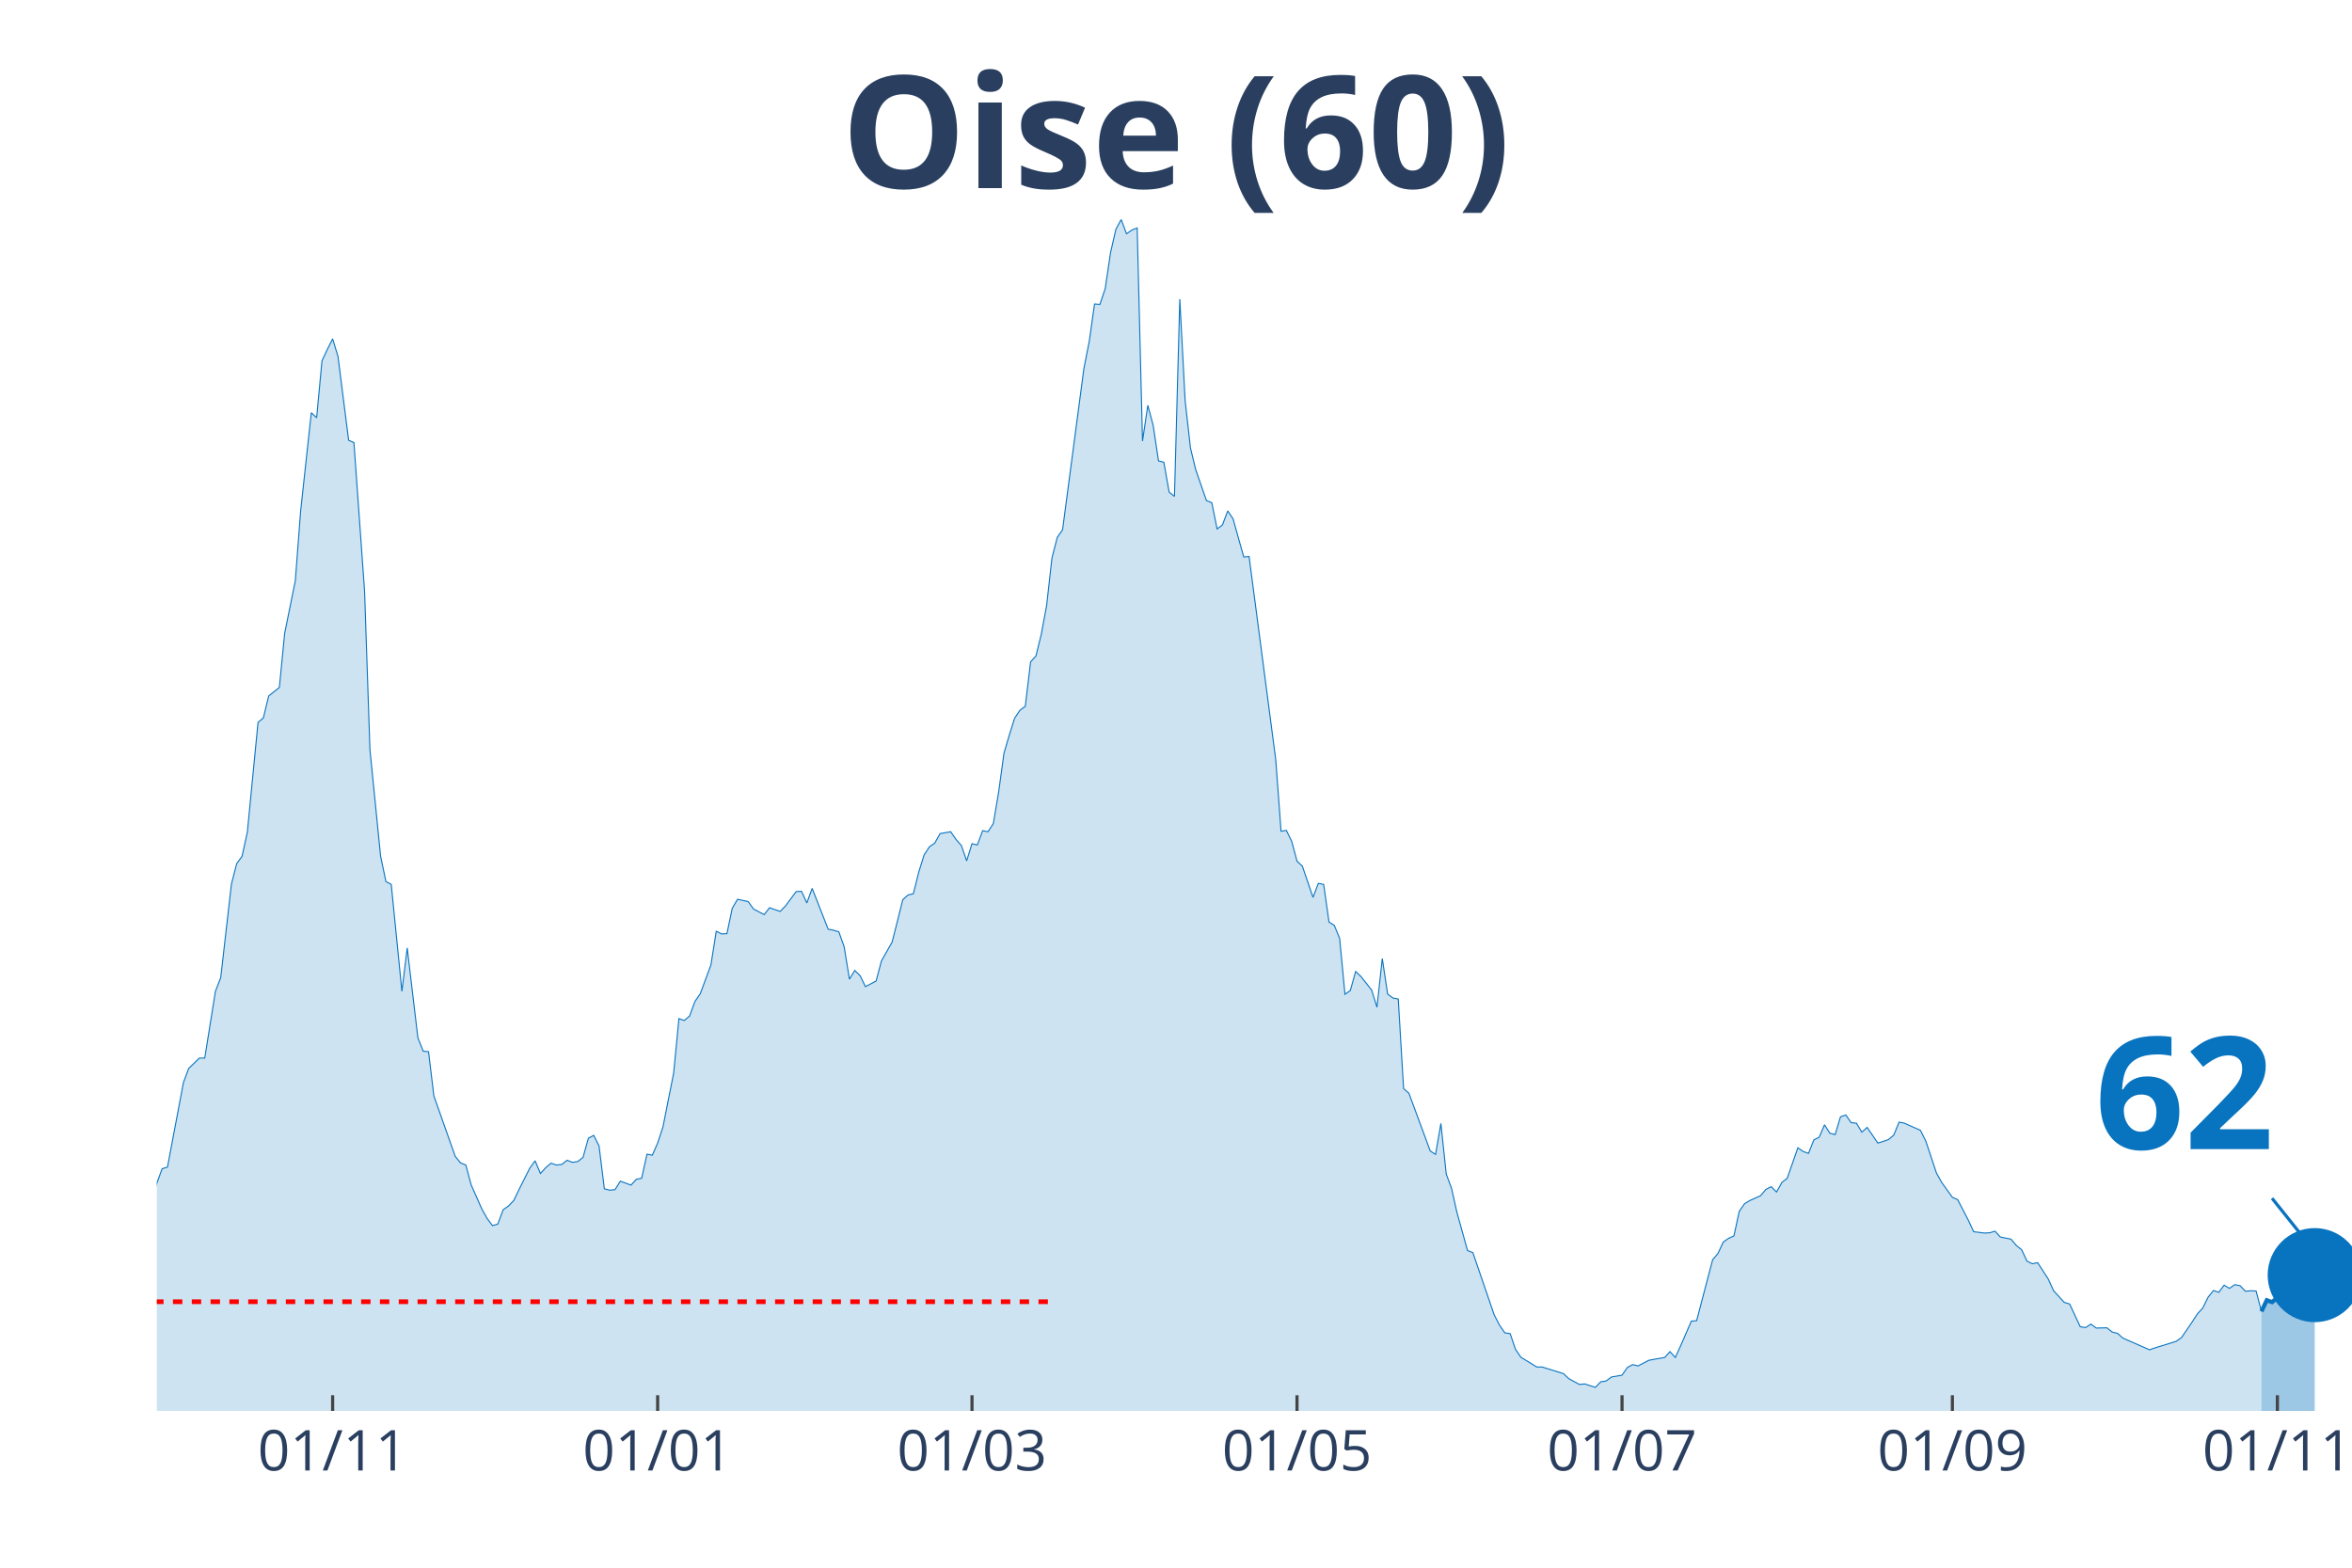
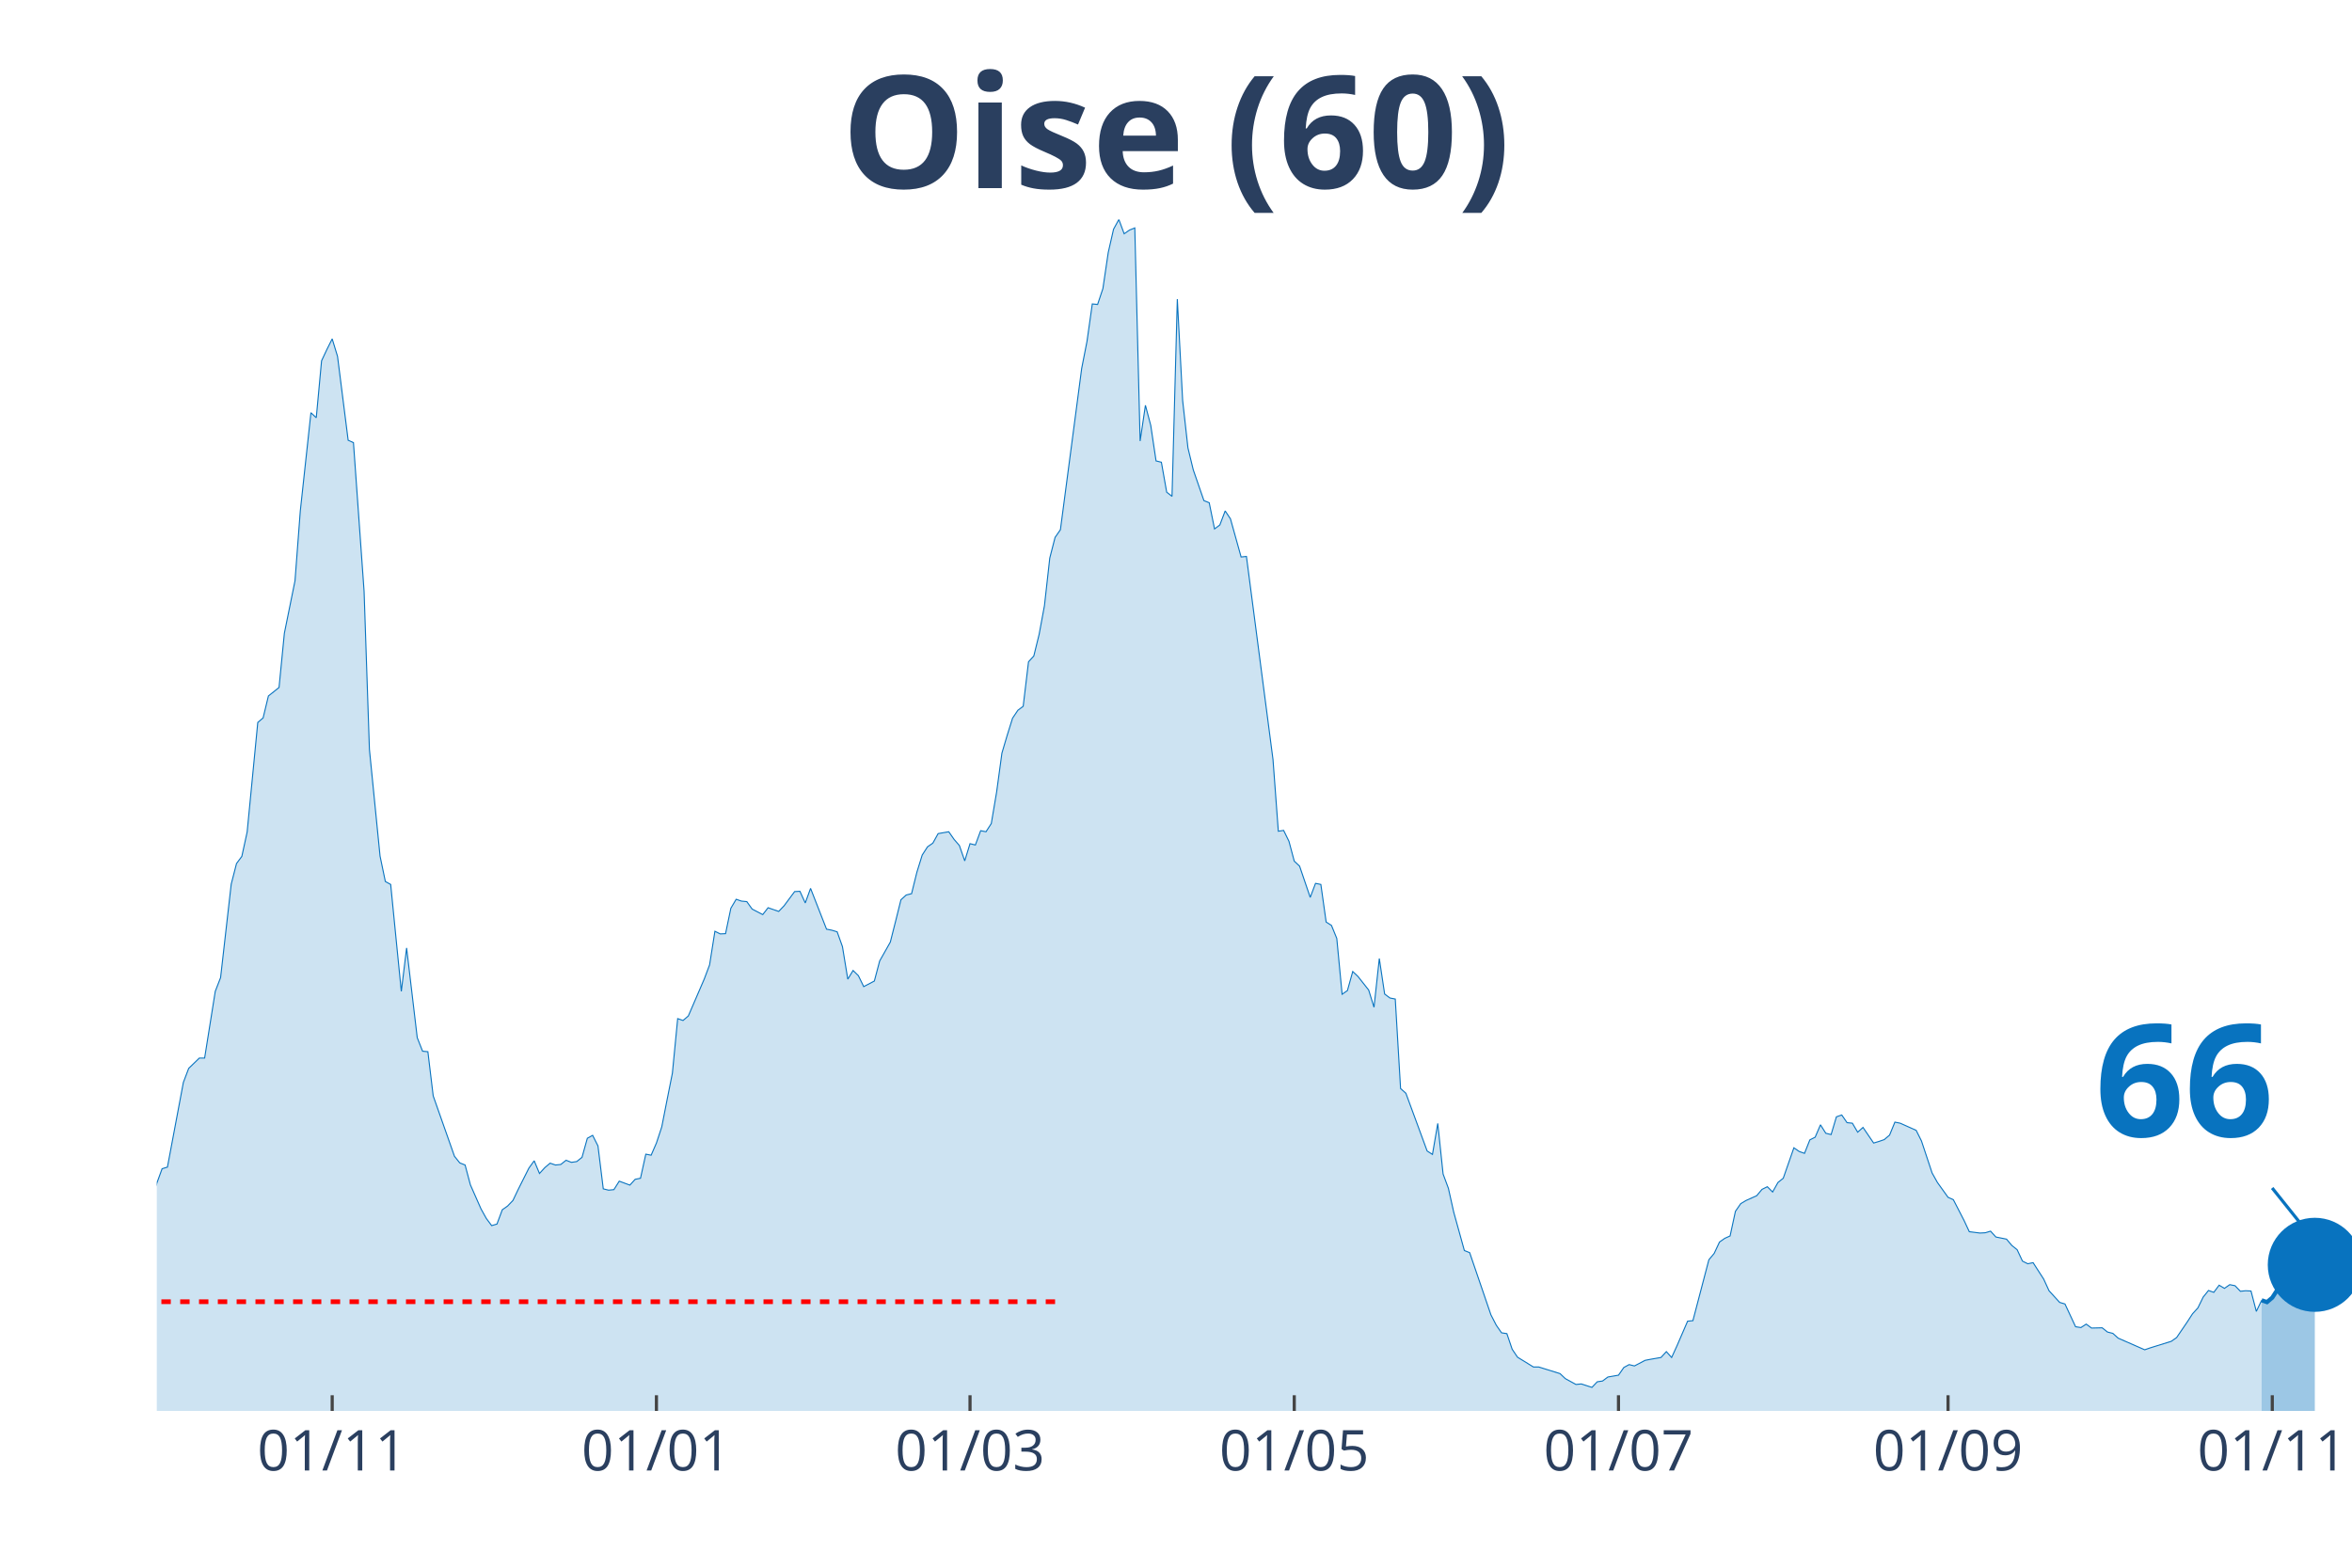
<svg xmlns="http://www.w3.org/2000/svg" class="main-svg" width="1125" height="750" style="" viewBox="0 0 750 500">
  <rect x="0" y="0" width="750" height="500" style="fill: rgb(0, 0, 0); fill-opacity: 0;" />
-   <defs id="defs-33fd54">
+   <defs id="defs-c0cfe4">
    <g class="clips">
-       <clipPath id="clip33fd54xyplot" class="plotclip">
+       <clipPath id="clipc0cfe4xyplot" class="plotclip">
        <rect width="700" height="380" />
      </clipPath>
-       <clipPath class="axesclip" id="clip33fd54x">
+       <clipPath class="axesclip" id="clipc0cfe4x">
        <rect x="50" y="0" width="700" height="500" />
      </clipPath>
-       <clipPath class="axesclip" id="clip33fd54y">
+       <clipPath class="axesclip" id="clipc0cfe4y">
        <rect x="0" y="70" width="750" height="380" />
      </clipPath>
-       <clipPath class="axesclip" id="clip33fd54xy">
+       <clipPath class="axesclip" id="clipc0cfe4xy">
        <rect x="50" y="70" width="700" height="380" />
      </clipPath>
    </g>
    <g class="gradients" />
  </defs>
  <g class="bglayer">
    <rect class="bg" x="50" y="70" width="700" height="380" style="fill: rgb(0, 0, 0); fill-opacity: 0; stroke-width: 0;" />
  </g>
  <g class="layer-below">
    <g class="imagelayer" />
    <g class="shapelayer" />
  </g>
  <g class="cartesianlayer">
    <g class="subplot xy">
      <g class="layer-subplot">
        <g class="shapelayer" />
        <g class="imagelayer" />
      </g>
      <g class="gridlayer">
        <g class="x">
-           <path class="xgrid crisp" transform="translate(106.07,0)" d="M0,70v380" style="stroke: rgb(255, 255, 255); stroke-opacity: 1; stroke-width: 1px;" />
-           <path class="xgrid crisp" transform="translate(209.71,0)" d="M0,70v380" style="stroke: rgb(255, 255, 255); stroke-opacity: 1; stroke-width: 1px;" />
-           <path class="xgrid crisp" transform="translate(309.95,0)" d="M0,70v380" style="stroke: rgb(255, 255, 255); stroke-opacity: 1; stroke-width: 1px;" />
-           <path class="xgrid crisp" transform="translate(413.59,0)" d="M0,70v380" style="stroke: rgb(255, 255, 255); stroke-opacity: 1; stroke-width: 1px;" />
-           <path class="xgrid crisp" transform="translate(517.23,0)" d="M0,70v380" style="stroke: rgb(255, 255, 255); stroke-opacity: 1; stroke-width: 1px;" />
-           <path class="xgrid crisp" transform="translate(622.57,0)" d="M0,70v380" style="stroke: rgb(255, 255, 255); stroke-opacity: 1; stroke-width: 1px;" />
-           <path class="xgrid crisp" transform="translate(726.21,0)" d="M0,70v380" style="stroke: rgb(255, 255, 255); stroke-opacity: 1; stroke-width: 1px;" />
+           <path class="xgrid crisp" transform="translate(105.93,0)" d="M0,70v380" style="stroke: rgb(255, 255, 255); stroke-opacity: 1; stroke-width: 1px;" />
+           <path class="xgrid crisp" transform="translate(209.32,0)" d="M0,70v380" style="stroke: rgb(255, 255, 255); stroke-opacity: 1; stroke-width: 1px;" />
+           <path class="xgrid crisp" transform="translate(309.32,0)" d="M0,70v380" style="stroke: rgb(255, 255, 255); stroke-opacity: 1; stroke-width: 1px;" />
+           <path class="xgrid crisp" transform="translate(412.71,0)" d="M0,70v380" style="stroke: rgb(255, 255, 255); stroke-opacity: 1; stroke-width: 1px;" />
+           <path class="xgrid crisp" transform="translate(516.1,0)" d="M0,70v380" style="stroke: rgb(255, 255, 255); stroke-opacity: 1; stroke-width: 1px;" />
+           <path class="xgrid crisp" transform="translate(621.19,0)" d="M0,70v380" style="stroke: rgb(255, 255, 255); stroke-opacity: 1; stroke-width: 1px;" />
+           <path class="xgrid crisp" transform="translate(724.58,0)" d="M0,70v380" style="stroke: rgb(255, 255, 255); stroke-opacity: 1; stroke-width: 1px;" />
        </g>
        <g class="y" />
      </g>
      <g class="zerolinelayer" />
      <path class="xlines-below" />
      <path class="ylines-below" />
      <g class="overlines-below" />
      <g class="xaxislayer-below" />
      <g class="yaxislayer-below" />
      <g class="overaxes-below" />
-       <g class="plot" transform="translate(50, 70)" clip-path="url('#clip33fd54xyplot')">
+       <g class="plot" transform="translate(50, 70)" clip-path="url('#clipc0cfe4xyplot')">
        <g class="scatterlayer mlayer">
-           <g class="trace scatter traceaed1c0" style="stroke-miterlimit: 2;">
+           <g class="trace scatter trace25416f" style="stroke-miterlimit: 2;">
            <g class="fills">
              <g>
-                 <path class="js-fill" d="M671.12,380L-231.07,380L-231.07,373.08L-227.67,373.58L-225.97,374.77L-183.5,379.07L-181.8,379.24L-163.11,377.55L-161.41,377.89L-146.12,377.89L-144.42,377.38L-110.44,375.86L-108.74,375.1L-105.34,374.85L-103.64,374.51L-93.45,371.98L-91.75,372.06L-74.76,370.04L-73.06,369.28L-69.66,366.75L-67.96,366.49L-61.17,362.19L-59.47,361.43L-54.37,359.57L-52.67,356.45L-47.57,349.61L-45.87,348.26L-44.17,348.42L-42.48,344.63L-35.68,338.55L-33.98,336.01L-28.88,334.75L-27.18,332.38L-23.79,328.33L-22.09,329.43L-20.39,329.85L-18.69,325.46L-16.99,320.99L-15.29,307.31L-13.59,310.01L-11.89,310.52L-8.5,309.93L-6.8,311.11L-5.1,311.87L-3.4,323.01L-1.7,317.95L0,307.39L1.7,302.75L3.4,302.24L8.5,275.23L10.19,270.75L13.59,267.46L15.29,267.46L18.69,246.19L20.39,241.8L23.79,211.99L25.49,205.41L27.18,203.13L28.88,195.36L32.28,160.41L33.98,158.97L35.68,151.97L37.38,150.62L39.08,149.26L40.78,131.96L44.17,115.24L45.87,92.95L49.27,61.63L50.97,63.23L52.67,45.08L54.37,41.45L56.07,38.08L57.77,43.65L61.17,70.41L62.86,71.17L66.26,118.62L67.96,169.02L71.36,203.04L73.06,211.15L74.76,212.08L76.46,229.13L78.16,246.19L79.85,232.34L83.25,260.96L84.95,265.27L86.65,265.43L88.35,279.53L95.15,298.78L96.84,300.89L98.54,301.57L100.24,307.9L103.64,315.58L105.34,318.62L107.04,320.9L108.74,320.4L110.44,315.84L112.14,314.65L113.83,312.88L115.53,309.34L118.93,302.58L120.63,300.22L122.33,304.27L124.03,302.41L125.73,300.98L127.43,301.57L129.13,301.4L130.83,300.05L132.52,300.72L134.22,300.47L135.92,299.12L137.62,293.04L139.32,292.11L141.02,295.49L142.72,309.17L144.42,309.59L146.12,309.42L147.82,306.72L151.21,307.98L152.91,306.13L154.61,305.79L156.31,298.11L158.01,298.44L159.71,294.56L161.41,289.41L163.11,280.8L164.81,272.27L166.5,254.88L168.2,255.47L169.9,254.04L171.6,249.39L173.3,246.95L176.7,237.74L178.4,227.02L180.1,227.86L181.8,227.78L183.5,219.68L185.19,216.81L188.59,217.56L190.29,219.93L193.69,221.7L195.39,219.51L198.79,220.69L200.49,218.92L203.88,214.36L205.58,214.27L207.28,217.99L208.98,213.34L214.08,226.35L215.78,226.68L217.48,227.19L219.17,231.92L220.87,242.3L222.57,239.52L224.27,241.2L225.97,244.67L229.37,242.89L231.07,236.48L234.47,230.48L236.17,223.81L237.86,216.97L239.56,215.45L241.26,215.03L242.96,208.19L244.66,202.71L246.36,200.09L248.06,198.91L249.76,195.87L253.16,195.28L254.85,197.72L256.55,199.67L258.25,204.56L259.95,199.08L261.65,199.5L263.35,194.94L265.05,195.28L266.75,192.66L268.45,182.61L270.15,170.2L271.84,164.46L273.54,159.06L275.24,156.53L276.94,155.26L278.64,141.08L280.34,139.22L282.04,132.3L283.74,123.18L285.44,107.98L287.14,101.4L288.83,98.95L295.63,47.53L297.33,38.92L299.03,26.93L300.73,27.1L302.43,22.04L304.13,10.55L305.83,3.12L307.52,0L309.22,4.56L310.92,3.38L312.62,2.7L314.32,70.66L316.02,59.27L317.72,65.68L319.42,77L321.12,77.42L322.82,86.96L324.51,88.31L326.21,25.41L327.91,57.75L329.61,72.86L331.31,79.87L334.71,89.66L336.41,90.34L338.11,98.69L339.81,97.43L341.5,92.95L343.2,95.49L346.6,107.64L348.3,107.47L356.8,172.23L358.5,195.11L360.19,194.85L361.89,198.32L363.59,204.65L365.29,206.25L368.69,216.21L370.39,211.74L372.09,212.08L373.79,224.07L375.49,225.16L377.18,229.3L378.88,247.11L380.58,245.93L382.28,239.85L383.98,241.46L387.38,245.76L389.08,251.25L390.78,235.72L392.48,247.03L394.17,248.3L395.87,248.63L397.57,277.17L399.27,278.69L406.07,297.09L407.77,298.19L409.47,288.31L411.17,304.44L412.86,309L414.56,316.6L417.96,328.84L419.66,329.51L426.46,349.35L428.16,352.65L429.85,355.09L431.55,355.35L433.25,360.33L434.95,362.86L440.05,365.99L441.75,365.99L448.54,368.1L450.24,369.7L453.64,371.56L455.34,371.39L458.74,372.49L460.44,370.71L462.14,370.46L463.83,369.19L467.23,368.6L468.93,366.15L470.63,365.23L472.33,365.65L475.73,363.87L477.43,363.54L480.83,362.95L482.52,361.09L484.22,362.95L485.92,359.23L489.32,351.38L491.02,351.21L496.12,331.79L497.82,329.77L499.51,326.14L501.21,324.95L502.91,324.19L504.61,316.34L506.31,313.89L508.01,312.88L511.41,311.36L513.11,309.34L514.81,308.49L516.5,310.18L518.2,307.14L519.9,305.79L523.3,296.08L525,297.26L526.7,297.85L528.4,293.55L530.1,292.7L531.8,288.74L533.5,291.44L535.19,291.86L536.89,286.2L538.59,285.61L540.29,288.06L541.99,288.23L543.69,291.1L545.39,289.58L548.79,294.56L550.49,294.05L552.18,293.46L553.88,292.03L555.58,287.89L557.28,288.23L562.38,290.51L564.08,293.89L567.48,304.1L569.17,307.14L572.57,311.87L574.27,312.63L577.67,319.21L579.37,322.84L582.77,323.27L584.47,323.18L586.17,322.67L587.86,324.53L591.26,325.21L592.96,327.23L594.66,328.58L596.36,332.22L598.06,333.06L599.76,332.72L603.16,337.96L604.85,341.67L608.25,345.39L609.95,345.89L613.35,353.15L615.05,353.41L616.75,352.31L618.45,353.57L621.84,353.49L623.54,354.84L625.24,355.26L626.94,356.78L635.44,360.5L637.14,359.91L643.93,357.8L645.63,356.61L649.03,351.63L650.73,349.02L652.43,347.16L654.13,343.7L655.83,341.59L657.52,342.18L659.22,339.9L660.92,340.91L662.62,339.73L664.32,340.07L666.02,341.84L667.72,341.67L669.42,341.76L671.12,348.26" style="fill: rgb(8, 115, 191); fill-opacity: 0.2; stroke-width: 0;" />
+                 <path class="js-fill" d="M671.19,380L-230.51,380L-230.51,373.08L-227.12,373.58L-225.42,374.77L-183.05,379.07L-181.36,379.24L-162.71,377.55L-161.02,377.89L-145.76,377.89L-144.07,377.38L-110.17,375.86L-108.47,375.1L-105.08,374.85L-103.39,374.51L-93.22,371.98L-91.53,372.06L-74.58,370.04L-72.88,369.28L-69.49,366.75L-67.8,366.49L-61.02,362.19L-59.32,361.43L-54.24,359.57L-52.54,356.45L-47.46,349.61L-45.76,348.26L-44.07,348.42L-42.37,344.63L-35.59,338.55L-33.9,336.01L-28.81,334.75L-27.12,332.38L-23.73,328.33L-22.03,329.43L-20.34,329.85L-18.64,325.46L-16.95,320.99L-15.25,307.31L-13.56,310.01L-11.86,310.52L-8.47,309.93L-6.78,311.11L-5.08,311.87L-3.39,323.01L-1.69,317.95L0,307.39L1.69,302.75L3.39,302.24L8.47,275.23L10.17,270.75L13.56,267.46L15.25,267.46L18.64,246.19L20.34,241.8L23.73,211.99L25.42,205.41L27.12,203.13L28.81,195.36L32.2,160.41L33.9,158.97L35.59,151.97L37.29,150.62L38.98,149.26L40.68,131.96L44.07,115.24L45.76,92.95L49.15,61.63L50.85,63.23L52.54,45.08L54.24,41.45L55.93,38.08L57.63,43.65L61.02,70.41L62.71,71.17L66.1,118.62L67.8,169.02L71.19,203.04L72.88,211.15L74.58,212.08L76.27,229.13L77.97,246.19L79.66,232.34L83.05,260.96L84.75,265.27L86.44,265.43L88.14,279.53L94.92,298.78L96.61,300.89L98.31,301.57L100,307.9L103.39,315.58L105.08,318.62L106.78,320.9L108.47,320.4L110.17,315.84L111.86,314.65L113.56,312.88L115.25,309.34L118.64,302.58L120.34,300.22L122.03,304.27L123.73,302.41L125.42,300.98L127.12,301.57L128.81,301.4L130.51,300.05L132.2,300.72L133.9,300.47L135.59,299.12L137.29,293.04L138.98,292.11L140.68,295.49L142.37,309.17L144.07,309.59L145.76,309.42L147.46,306.72L150.85,307.98L152.54,306.13L154.24,305.79L155.93,298.11L157.63,298.44L159.32,294.56L161.02,289.41L162.71,280.8L164.41,272.27L166.1,254.88L167.8,255.47L169.49,254.04L174.58,242.22L176.27,237.74L177.97,227.02L179.66,227.86L181.36,227.78L183.05,219.68L184.75,216.81L186.44,217.4L188.14,217.56L189.83,219.93L193.22,221.7L194.92,219.51L198.31,220.69L200,218.92L203.39,214.36L205.08,214.27L206.78,217.99L208.47,213.34L213.56,226.35L215.25,226.68L216.95,227.19L218.64,231.92L220.34,242.3L222.03,239.52L223.73,241.2L225.42,244.67L228.81,242.89L230.51,236.48L233.9,230.48L235.59,223.81L237.29,216.97L238.98,215.45L240.68,215.03L242.37,208.19L244.07,202.71L245.76,200.09L247.46,198.91L249.15,195.87L252.54,195.28L254.24,197.72L255.93,199.67L257.63,204.56L259.32,199.08L261.02,199.5L262.71,194.94L264.41,195.28L266.1,192.66L267.8,182.61L269.49,170.2L271.19,164.46L272.88,159.06L274.58,156.53L276.27,155.26L277.97,141.08L279.66,139.22L281.36,132.3L283.05,123.18L284.75,107.98L286.44,101.4L288.14,98.95L294.92,47.53L296.61,38.92L298.31,26.93L300,27.1L301.69,22.04L303.39,10.55L305.08,3.12L306.78,0L308.47,4.56L310.17,3.38L311.86,2.7L313.56,70.66L315.25,59.27L316.95,65.68L318.64,77L320.34,77.42L322.03,86.96L323.73,88.31L325.42,25.41L327.12,57.75L328.81,72.86L330.51,79.87L333.9,89.66L335.59,90.34L337.29,98.69L338.98,97.43L340.68,92.95L342.37,95.49L345.76,107.64L347.46,107.47L355.93,172.23L357.63,195.11L359.32,194.85L361.02,198.32L362.71,204.65L364.41,206.25L367.8,216.21L369.49,211.74L371.19,212.08L372.88,224.07L374.58,225.16L376.27,229.3L377.97,247.11L379.66,245.93L381.36,239.85L383.05,241.46L386.44,245.76L388.14,251.25L389.83,235.72L391.53,247.03L393.22,248.3L394.92,248.63L396.61,277.17L398.31,278.69L405.08,297.09L406.78,298.19L408.47,288.31L410.17,304.44L411.86,309L413.56,316.6L416.95,328.84L418.64,329.51L425.42,349.35L427.12,352.65L428.81,355.09L430.51,355.35L432.2,360.33L433.9,362.86L438.98,365.99L440.68,365.99L447.46,368.1L449.15,369.7L452.54,371.56L454.24,371.39L457.63,372.49L459.32,370.71L461.02,370.46L462.71,369.19L466.1,368.6L467.8,366.15L469.49,365.23L471.19,365.65L474.58,363.87L476.27,363.54L479.66,362.95L481.36,361.09L483.05,362.95L484.75,359.23L488.14,351.38L489.83,351.21L494.92,331.79L496.61,329.77L498.31,326.14L500,324.95L501.69,324.19L503.39,316.34L505.08,313.89L506.78,312.88L510.17,311.36L511.86,309.34L513.56,308.49L515.25,310.18L516.95,307.14L518.64,305.79L522.03,296.08L523.73,297.26L525.42,297.85L527.12,293.55L528.81,292.7L530.51,288.74L532.2,291.44L533.9,291.86L535.59,286.2L537.29,285.61L538.98,288.06L540.68,288.23L542.37,291.1L544.07,289.58L547.46,294.56L549.15,294.05L550.85,293.46L552.54,292.03L554.24,287.89L555.93,288.23L561.02,290.51L562.71,293.89L566.1,304.1L567.8,307.14L571.19,311.87L572.88,312.63L576.27,319.21L577.97,322.84L581.36,323.27L583.05,323.18L584.75,322.67L586.44,324.53L589.83,325.21L591.53,327.23L593.22,328.58L594.92,332.22L596.61,333.06L598.31,332.72L601.69,337.96L603.39,341.67L606.78,345.39L608.47,345.89L611.86,353.15L613.56,353.41L615.25,352.31L616.95,353.57L620.34,353.49L622.03,354.84L623.73,355.26L625.42,356.78L633.9,360.5L635.59,359.91L642.37,357.8L644.07,356.61L647.46,351.63L649.15,349.02L650.85,347.16L652.54,343.7L654.24,341.59L655.93,342.18L657.63,339.9L659.32,340.91L661.02,339.73L662.71,340.07L664.41,341.84L666.1,341.67L667.8,341.76L669.49,348.26L671.19,344.71" style="fill: rgb(8, 115, 191); fill-opacity: 0.2; stroke-width: 0;" />
              </g>
            </g>
            <g class="errorbars" />
            <g class="lines">
-               <path class="js-line" d="M-231.07,373.08L-227.67,373.58L-225.97,374.77L-183.5,379.07L-181.8,379.24L-163.11,377.55L-161.41,377.89L-146.12,377.89L-144.42,377.38L-110.44,375.86L-108.74,375.1L-105.34,374.85L-103.64,374.51L-93.45,371.98L-91.75,372.06L-74.76,370.04L-73.06,369.28L-69.66,366.75L-67.96,366.49L-61.17,362.19L-59.47,361.43L-54.37,359.57L-52.67,356.45L-47.57,349.61L-45.87,348.26L-44.17,348.42L-42.48,344.63L-35.68,338.55L-33.98,336.01L-28.88,334.75L-27.18,332.38L-23.79,328.33L-22.09,329.43L-20.39,329.85L-18.69,325.46L-16.99,320.99L-15.29,307.31L-13.59,310.01L-11.89,310.52L-8.5,309.93L-6.8,311.11L-5.1,311.87L-3.4,323.01L-1.7,317.95L0,307.39L1.7,302.75L3.4,302.24L8.5,275.23L10.19,270.75L13.59,267.46L15.29,267.46L18.69,246.19L20.39,241.8L23.79,211.99L25.49,205.41L27.18,203.13L28.88,195.36L32.28,160.41L33.98,158.97L35.68,151.97L37.38,150.62L39.08,149.26L40.78,131.96L44.17,115.24L45.87,92.95L49.27,61.63L50.97,63.23L52.67,45.08L54.37,41.45L56.07,38.08L57.77,43.65L61.17,70.41L62.86,71.17L66.26,118.62L67.96,169.02L71.36,203.04L73.06,211.15L74.76,212.08L76.46,229.13L78.16,246.19L79.85,232.34L83.25,260.96L84.95,265.27L86.65,265.43L88.35,279.53L95.15,298.78L96.84,300.89L98.54,301.57L100.24,307.9L103.64,315.58L105.34,318.62L107.04,320.9L108.74,320.4L110.44,315.84L112.14,314.65L113.83,312.88L115.53,309.34L118.93,302.58L120.63,300.22L122.33,304.27L124.03,302.41L125.73,300.98L127.43,301.57L129.13,301.4L130.83,300.05L132.52,300.72L134.22,300.47L135.92,299.12L137.62,293.04L139.32,292.11L141.02,295.49L142.72,309.17L144.42,309.59L146.12,309.42L147.82,306.72L151.21,307.98L152.91,306.13L154.61,305.79L156.31,298.11L158.01,298.44L159.71,294.56L161.41,289.41L163.11,280.8L164.81,272.27L166.5,254.88L168.2,255.47L169.9,254.04L171.6,249.39L173.3,246.95L176.7,237.74L178.4,227.02L180.1,227.86L181.8,227.78L183.5,219.68L185.19,216.81L188.59,217.56L190.29,219.93L193.69,221.7L195.39,219.51L198.79,220.69L200.49,218.92L203.88,214.36L205.58,214.27L207.28,217.99L208.98,213.34L214.08,226.35L215.78,226.68L217.48,227.19L219.17,231.92L220.87,242.3L222.57,239.52L224.27,241.2L225.97,244.67L229.37,242.89L231.07,236.48L234.47,230.48L236.17,223.81L237.86,216.97L239.56,215.45L241.26,215.03L242.96,208.19L244.66,202.71L246.36,200.09L248.06,198.91L249.76,195.87L253.16,195.28L254.85,197.72L256.55,199.67L258.25,204.56L259.95,199.08L261.65,199.5L263.35,194.94L265.05,195.28L266.75,192.66L268.45,182.61L270.15,170.2L271.84,164.46L273.54,159.06L275.24,156.53L276.94,155.26L278.64,141.08L280.34,139.22L282.04,132.3L283.74,123.18L285.44,107.98L287.14,101.4L288.83,98.95L295.63,47.53L297.33,38.92L299.03,26.93L300.73,27.1L302.43,22.04L304.13,10.55L305.83,3.12L307.52,0L309.22,4.56L310.92,3.38L312.62,2.7L314.32,70.66L316.02,59.27L317.72,65.68L319.42,77L321.12,77.42L322.82,86.96L324.51,88.31L326.21,25.41L327.91,57.75L329.61,72.86L331.31,79.87L334.71,89.66L336.41,90.34L338.11,98.69L339.81,97.43L341.5,92.95L343.2,95.49L346.6,107.64L348.3,107.47L356.8,172.23L358.5,195.11L360.19,194.85L361.89,198.32L363.59,204.65L365.29,206.25L368.69,216.21L370.39,211.74L372.09,212.08L373.79,224.07L375.49,225.16L377.18,229.3L378.88,247.11L380.58,245.93L382.28,239.85L383.98,241.46L387.38,245.76L389.08,251.25L390.78,235.72L392.48,247.03L394.17,248.3L395.87,248.63L397.57,277.17L399.27,278.69L406.07,297.09L407.77,298.19L409.47,288.31L411.17,304.44L412.86,309L414.56,316.6L417.96,328.84L419.66,329.51L426.46,349.35L428.16,352.65L429.85,355.09L431.55,355.35L433.25,360.33L434.95,362.86L440.05,365.99L441.75,365.99L448.54,368.1L450.24,369.7L453.64,371.56L455.34,371.39L458.74,372.49L460.44,370.71L462.14,370.46L463.83,369.19L467.23,368.6L468.93,366.15L470.63,365.23L472.33,365.65L475.73,363.87L477.43,363.54L480.83,362.95L482.52,361.09L484.22,362.95L485.92,359.23L489.32,351.38L491.02,351.21L496.12,331.79L497.82,329.77L499.51,326.14L501.21,324.95L502.91,324.19L504.61,316.34L506.31,313.89L508.01,312.88L511.41,311.36L513.11,309.34L514.81,308.49L516.5,310.18L518.2,307.14L519.9,305.79L523.3,296.08L525,297.26L526.7,297.85L528.4,293.55L530.1,292.7L531.8,288.74L533.5,291.44L535.19,291.86L536.89,286.2L538.59,285.61L540.29,288.06L541.99,288.23L543.69,291.1L545.39,289.58L548.79,294.56L550.49,294.05L552.18,293.46L553.88,292.03L555.58,287.89L557.28,288.23L562.38,290.51L564.08,293.89L567.48,304.1L569.17,307.14L572.57,311.87L574.27,312.63L577.67,319.21L579.37,322.84L582.77,323.27L584.47,323.18L586.17,322.67L587.86,324.53L591.26,325.21L592.96,327.23L594.66,328.58L596.36,332.22L598.06,333.06L599.76,332.72L603.16,337.96L604.85,341.67L608.25,345.39L609.95,345.89L613.35,353.15L615.05,353.41L616.75,352.31L618.45,353.57L621.84,353.49L623.54,354.84L625.24,355.26L626.94,356.78L635.44,360.5L637.14,359.91L643.93,357.8L645.63,356.61L649.03,351.63L650.73,349.02L652.43,347.16L654.13,343.7L655.83,341.59L657.52,342.18L659.22,339.9L660.92,340.91L662.62,339.73L664.32,340.07L666.02,341.84L667.72,341.67L669.42,341.76L671.12,348.26" style="vector-effect: non-scaling-stroke; fill: none; stroke: rgb(8, 115, 191); stroke-opacity: 1; stroke-width: 0.5px; opacity: 1;" />
+               <path class="js-line" d="M-230.51,373.08L-227.12,373.58L-225.42,374.77L-183.05,379.07L-181.36,379.24L-162.71,377.55L-161.02,377.89L-145.76,377.89L-144.07,377.38L-110.17,375.86L-108.47,375.1L-105.08,374.85L-103.39,374.51L-93.22,371.98L-91.53,372.06L-74.58,370.04L-72.88,369.28L-69.49,366.75L-67.8,366.49L-61.02,362.19L-59.32,361.43L-54.24,359.57L-52.54,356.45L-47.46,349.61L-45.76,348.26L-44.07,348.42L-42.37,344.63L-35.59,338.55L-33.9,336.01L-28.81,334.75L-27.12,332.38L-23.73,328.33L-22.03,329.43L-20.34,329.85L-18.64,325.46L-16.95,320.99L-15.25,307.31L-13.56,310.01L-11.86,310.52L-8.47,309.93L-6.78,311.11L-5.08,311.87L-3.39,323.01L-1.69,317.95L0,307.39L1.69,302.75L3.39,302.24L8.47,275.23L10.17,270.75L13.56,267.46L15.25,267.46L18.64,246.19L20.34,241.8L23.73,211.99L25.42,205.41L27.12,203.13L28.81,195.36L32.2,160.41L33.9,158.97L35.59,151.97L37.29,150.62L38.98,149.26L40.68,131.96L44.07,115.24L45.76,92.95L49.15,61.63L50.85,63.23L52.54,45.08L54.24,41.45L55.93,38.08L57.63,43.65L61.02,70.41L62.71,71.17L66.1,118.62L67.8,169.02L71.19,203.04L72.88,211.15L74.58,212.08L76.27,229.13L77.97,246.19L79.66,232.34L83.05,260.96L84.75,265.27L86.44,265.43L88.14,279.53L94.92,298.78L96.61,300.89L98.31,301.57L100,307.9L103.39,315.58L105.08,318.62L106.78,320.9L108.47,320.4L110.17,315.84L111.86,314.65L113.56,312.88L115.25,309.34L118.64,302.58L120.34,300.22L122.03,304.27L123.73,302.41L125.42,300.98L127.12,301.57L128.81,301.4L130.51,300.05L132.2,300.72L133.9,300.47L135.59,299.12L137.29,293.04L138.98,292.11L140.68,295.49L142.37,309.17L144.07,309.59L145.76,309.42L147.46,306.72L150.85,307.98L152.54,306.13L154.24,305.79L155.93,298.11L157.63,298.44L159.32,294.56L161.02,289.41L162.71,280.8L164.41,272.27L166.1,254.88L167.8,255.47L169.49,254.04L174.58,242.22L176.27,237.74L177.97,227.02L179.66,227.86L181.36,227.78L183.05,219.68L184.75,216.81L186.44,217.4L188.14,217.56L189.83,219.93L193.22,221.7L194.92,219.51L198.31,220.69L200,218.92L203.39,214.36L205.08,214.27L206.78,217.99L208.47,213.34L213.56,226.35L215.25,226.68L216.95,227.19L218.64,231.92L220.34,242.3L222.03,239.52L223.73,241.2L225.42,244.67L228.81,242.89L230.51,236.48L233.9,230.48L235.59,223.81L237.29,216.97L238.98,215.45L240.68,215.03L242.37,208.19L244.07,202.71L245.76,200.09L247.46,198.91L249.15,195.87L252.54,195.28L254.24,197.72L255.93,199.67L257.63,204.56L259.32,199.08L261.02,199.5L262.71,194.94L264.41,195.28L266.1,192.66L267.8,182.61L269.49,170.2L271.19,164.46L272.88,159.06L274.58,156.53L276.27,155.26L277.97,141.08L279.66,139.22L281.36,132.3L283.05,123.18L284.75,107.98L286.44,101.4L288.14,98.95L294.92,47.53L296.61,38.92L298.31,26.93L300,27.1L301.69,22.04L303.39,10.55L305.08,3.12L306.78,0L308.47,4.56L310.17,3.38L311.86,2.7L313.56,70.66L315.25,59.27L316.95,65.68L318.64,77L320.34,77.42L322.03,86.96L323.73,88.31L325.42,25.41L327.12,57.75L328.81,72.86L330.51,79.87L333.9,89.66L335.59,90.34L337.29,98.69L338.98,97.43L340.68,92.95L342.37,95.49L345.76,107.64L347.46,107.47L355.93,172.23L357.63,195.11L359.32,194.85L361.02,198.32L362.71,204.65L364.41,206.25L367.8,216.21L369.49,211.74L371.19,212.08L372.88,224.07L374.58,225.16L376.27,229.3L377.97,247.11L379.66,245.93L381.36,239.85L383.05,241.46L386.44,245.76L388.14,251.25L389.83,235.72L391.53,247.03L393.22,248.3L394.92,248.63L396.61,277.17L398.31,278.69L405.08,297.09L406.78,298.19L408.47,288.31L410.17,304.44L411.86,309L413.56,316.6L416.95,328.84L418.64,329.51L425.42,349.35L427.12,352.65L428.81,355.09L430.51,355.35L432.2,360.33L433.9,362.86L438.98,365.99L440.68,365.99L447.46,368.1L449.15,369.7L452.54,371.56L454.24,371.39L457.63,372.49L459.32,370.71L461.02,370.46L462.71,369.19L466.1,368.6L467.8,366.15L469.49,365.23L471.19,365.65L474.58,363.87L476.27,363.54L479.66,362.95L481.36,361.09L483.05,362.95L484.75,359.23L488.14,351.38L489.83,351.21L494.92,331.79L496.61,329.77L498.31,326.14L500,324.95L501.69,324.19L503.39,316.34L505.08,313.89L506.78,312.88L510.17,311.36L511.86,309.34L513.56,308.49L515.25,310.18L516.95,307.14L518.64,305.79L522.03,296.08L523.73,297.26L525.42,297.85L527.12,293.55L528.81,292.7L530.51,288.74L532.2,291.44L533.9,291.86L535.59,286.2L537.29,285.61L538.98,288.06L540.68,288.23L542.37,291.1L544.07,289.58L547.46,294.56L549.15,294.05L550.85,293.46L552.54,292.03L554.24,287.89L555.93,288.23L561.02,290.51L562.71,293.89L566.1,304.1L567.8,307.14L571.19,311.87L572.88,312.63L576.27,319.21L577.97,322.84L581.36,323.27L583.05,323.18L584.75,322.67L586.44,324.53L589.83,325.21L591.53,327.23L593.22,328.58L594.92,332.22L596.61,333.06L598.31,332.72L601.69,337.96L603.39,341.67L606.78,345.39L608.47,345.89L611.86,353.15L613.56,353.41L615.25,352.31L616.95,353.57L620.34,353.49L622.03,354.84L623.73,355.26L625.42,356.78L633.9,360.5L635.59,359.91L642.37,357.8L644.07,356.61L647.46,351.63L649.15,349.02L650.85,347.16L652.54,343.7L654.24,341.59L655.93,342.18L657.63,339.9L659.32,340.91L661.02,339.73L662.71,340.07L664.41,341.84L666.1,341.67L667.8,341.76L669.49,348.26L671.19,344.71" style="vector-effect: non-scaling-stroke; fill: none; stroke: rgb(8, 115, 191); stroke-opacity: 1; stroke-width: 0.5px; opacity: 1;" />
            </g>
            <g class="points" />
            <g class="text" />
          </g>
-           <g class="trace scatter trace01009b" style="stroke-miterlimit: 2;">
+           <g class="trace scatter trace3c0a23" style="stroke-miterlimit: 2;">
            <g class="fills">
              <g>
-                 <path class="js-fill" d="M688.11,380L671.12,380L671.12,348.26L672.82,344.71L674.51,345.3L676.21,343.87L677.91,341.25L681.31,341.42L683.01,331.54L686.41,331.37L688.11,336.69" style="fill: rgb(8, 115, 191); fill-opacity: 0.4; stroke-width: 0;" />
+                 <path class="js-fill" d="M688.14,380L671.19,380L671.19,344.71L672.88,345.3L674.58,343.87L676.27,341.25L677.97,341.33L679.66,341.42L681.36,331.54L684.75,331.37L686.44,336.69L688.14,333.4" style="fill: rgb(8, 115, 191); fill-opacity: 0.4; stroke-width: 0;" />
              </g>
            </g>
            <g class="errorbars" />
            <g class="lines">
-               <path class="js-line" d="M671.12,348.26L672.82,344.71L674.51,345.3L676.21,343.87L677.91,341.25L681.31,341.42L683.01,331.54L686.41,331.37L688.11,336.69" style="vector-effect: non-scaling-stroke; fill: none; stroke: rgb(8, 115, 191); stroke-opacity: 1; stroke-width: 2px; opacity: 1;" />
+               <path class="js-line" d="M671.19,344.71L672.88,345.3L674.58,343.87L676.27,341.25L677.97,341.33L679.66,341.42L681.36,331.54L684.75,331.37L686.44,336.69L688.14,333.4" style="vector-effect: non-scaling-stroke; fill: none; stroke: rgb(8, 115, 191); stroke-opacity: 1; stroke-width: 2px; opacity: 1;" />
            </g>
            <g class="points" />
            <g class="text" />
          </g>
-           <g class="trace scatter tracedd773f" style="stroke-miterlimit: 2; opacity: 1;">
+           <g class="trace scatter trace52aaed" style="stroke-miterlimit: 2; opacity: 1;">
            <g class="fills" />
            <g class="errorbars" />
            <g class="lines" />
            <g class="points">
-               <path class="point" transform="translate(688.11,336.69)" d="M15,0A15,15 0 1,1 0,-15A15,15 0 0,1 15,0Z" style="opacity: 1; stroke-width: 0px; fill: rgb(8, 115, 191); fill-opacity: 1;" />
+               <path class="point" transform="translate(688.14,333.4)" d="M15,0A15,15 0 1,1 0,-15A15,15 0 0,1 15,0Z" style="opacity: 1; stroke-width: 0px; fill: rgb(8, 115, 191); fill-opacity: 1;" />
            </g>
            <g class="text" />
          </g>
        </g>
      </g>
      <g class="overplot" />
      <path class="xlines-above crisp" style="fill: none; stroke-width: 1px; stroke: rgb(0, 0, 0); stroke-opacity: 0;" d="" />
      <path class="ylines-above crisp" style="fill: none;" d="M0,0" />
      <g class="overlines-above" />
      <g class="xaxislayer-above">
-         <path class="xtick ticks crisp" d="M0,450v-5" transform="translate(106.07,0)" style="stroke: rgb(68, 68, 68); stroke-opacity: 1; stroke-width: 1px;" />
-         <path class="xtick ticks crisp" d="M0,450v-5" transform="translate(209.71,0)" style="stroke: rgb(68, 68, 68); stroke-opacity: 1; stroke-width: 1px;" />
-         <path class="xtick ticks crisp" d="M0,450v-5" transform="translate(309.95,0)" style="stroke: rgb(68, 68, 68); stroke-opacity: 1; stroke-width: 1px;" />
-         <path class="xtick ticks crisp" d="M0,450v-5" transform="translate(413.59,0)" style="stroke: rgb(68, 68, 68); stroke-opacity: 1; stroke-width: 1px;" />
-         <path class="xtick ticks crisp" d="M0,450v-5" transform="translate(517.23,0)" style="stroke: rgb(68, 68, 68); stroke-opacity: 1; stroke-width: 1px;" />
-         <path class="xtick ticks crisp" d="M0,450v-5" transform="translate(622.57,0)" style="stroke: rgb(68, 68, 68); stroke-opacity: 1; stroke-width: 1px;" />
-         <path class="xtick ticks crisp" d="M0,450v-5" transform="translate(726.21,0)" style="stroke: rgb(68, 68, 68); stroke-opacity: 1; stroke-width: 1px;" />
+         <path class="xtick ticks crisp" d="M0,450v-5" transform="translate(105.93,0)" style="stroke: rgb(68, 68, 68); stroke-opacity: 1; stroke-width: 1px;" />
+         <path class="xtick ticks crisp" d="M0,450v-5" transform="translate(209.32,0)" style="stroke: rgb(68, 68, 68); stroke-opacity: 1; stroke-width: 1px;" />
+         <path class="xtick ticks crisp" d="M0,450v-5" transform="translate(309.32,0)" style="stroke: rgb(68, 68, 68); stroke-opacity: 1; stroke-width: 1px;" />
+         <path class="xtick ticks crisp" d="M0,450v-5" transform="translate(412.71,0)" style="stroke: rgb(68, 68, 68); stroke-opacity: 1; stroke-width: 1px;" />
+         <path class="xtick ticks crisp" d="M0,450v-5" transform="translate(516.1,0)" style="stroke: rgb(68, 68, 68); stroke-opacity: 1; stroke-width: 1px;" />
+         <path class="xtick ticks crisp" d="M0,450v-5" transform="translate(621.19,0)" style="stroke: rgb(68, 68, 68); stroke-opacity: 1; stroke-width: 1px;" />
+         <path class="xtick ticks crisp" d="M0,450v-5" transform="translate(724.58,0)" style="stroke: rgb(68, 68, 68); stroke-opacity: 1; stroke-width: 1px;" />
        <g class="xtick">
-           <text text-anchor="middle" x="0" y="469" transform="translate(106.07,0)" style="font-family: 'Open Sans', verdana, arial, sans-serif; font-size: 18px; fill: rgb(42, 63, 95); fill-opacity: 1; white-space: pre;">01/11</text>
+           <text text-anchor="middle" x="0" y="469" transform="translate(105.93,0)" style="font-family: 'Open Sans', verdana, arial, sans-serif; font-size: 18px; fill: rgb(42, 63, 95); fill-opacity: 1; white-space: pre;">01/11</text>
        </g>
        <g class="xtick">
-           <text text-anchor="middle" x="0" y="469" transform="translate(209.71,0)" style="font-family: 'Open Sans', verdana, arial, sans-serif; font-size: 18px; fill: rgb(42, 63, 95); fill-opacity: 1; white-space: pre;">01/01</text>
+           <text text-anchor="middle" x="0" y="469" transform="translate(209.32,0)" style="font-family: 'Open Sans', verdana, arial, sans-serif; font-size: 18px; fill: rgb(42, 63, 95); fill-opacity: 1; white-space: pre;">01/01</text>
        </g>
        <g class="xtick">
-           <text text-anchor="middle" x="0" y="469" transform="translate(309.95,0)" style="font-family: 'Open Sans', verdana, arial, sans-serif; font-size: 18px; fill: rgb(42, 63, 95); fill-opacity: 1; white-space: pre;">01/03</text>
+           <text text-anchor="middle" x="0" y="469" transform="translate(309.32,0)" style="font-family: 'Open Sans', verdana, arial, sans-serif; font-size: 18px; fill: rgb(42, 63, 95); fill-opacity: 1; white-space: pre;">01/03</text>
        </g>
        <g class="xtick">
-           <text text-anchor="middle" x="0" y="469" transform="translate(413.59,0)" style="font-family: 'Open Sans', verdana, arial, sans-serif; font-size: 18px; fill: rgb(42, 63, 95); fill-opacity: 1; white-space: pre;">01/05</text>
+           <text text-anchor="middle" x="0" y="469" transform="translate(412.71,0)" style="font-family: 'Open Sans', verdana, arial, sans-serif; font-size: 18px; fill: rgb(42, 63, 95); fill-opacity: 1; white-space: pre;">01/05</text>
        </g>
        <g class="xtick">
-           <text text-anchor="middle" x="0" y="469" transform="translate(517.23,0)" style="font-family: 'Open Sans', verdana, arial, sans-serif; font-size: 18px; fill: rgb(42, 63, 95); fill-opacity: 1; white-space: pre;">01/07</text>
+           <text text-anchor="middle" x="0" y="469" transform="translate(516.1,0)" style="font-family: 'Open Sans', verdana, arial, sans-serif; font-size: 18px; fill: rgb(42, 63, 95); fill-opacity: 1; white-space: pre;">01/07</text>
        </g>
        <g class="xtick">
-           <text text-anchor="middle" x="0" y="469" transform="translate(622.57,0)" style="font-family: 'Open Sans', verdana, arial, sans-serif; font-size: 18px; fill: rgb(42, 63, 95); fill-opacity: 1; white-space: pre;">01/09</text>
+           <text text-anchor="middle" x="0" y="469" transform="translate(621.19,0)" style="font-family: 'Open Sans', verdana, arial, sans-serif; font-size: 18px; fill: rgb(42, 63, 95); fill-opacity: 1; white-space: pre;">01/09</text>
        </g>
        <g class="xtick">
-           <text text-anchor="middle" x="0" y="469" transform="translate(726.21,0)" style="font-family: 'Open Sans', verdana, arial, sans-serif; font-size: 18px; fill: rgb(42, 63, 95); fill-opacity: 1; white-space: pre;">01/11</text>
+           <text text-anchor="middle" x="0" y="469" transform="translate(724.58,0)" style="font-family: 'Open Sans', verdana, arial, sans-serif; font-size: 18px; fill: rgb(42, 63, 95); fill-opacity: 1; white-space: pre;">01/11</text>
        </g>
      </g>
      <g class="yaxislayer-above" />
      <g class="overaxes-above" />
    </g>
  </g>
  <g class="polarlayer" />
  <g class="ternarylayer" />
  <g class="geolayer" />
  <g class="funnelarealayer" />
  <g class="pielayer" />
  <g class="treemaplayer" />
  <g class="sunburstlayer" />
  <g class="glimages" />
-   <defs id="topdefs-33fd54">
+   <defs id="topdefs-c0cfe4">
    <g class="clips" />
  </defs>
  <g class="layer-above">
    <g class="imagelayer" />
    <g class="shapelayer">
-       <path data-index="0" fill-rule="evenodd" d="M-904.85,415.17L337.14,415.17" clip-path="url('#clip33fd54xy')" style="opacity: 1; stroke: rgb(255, 0, 0); stroke-opacity: 1; fill: rgb(0, 0, 0); fill-opacity: 0; stroke-dasharray: 3px, 3px; stroke-width: 1.5px;" />
+       <path data-index="0" fill-rule="evenodd" d="M-902.54,415.17L336.44,415.17" clip-path="url('#clipc0cfe4xy')" style="opacity: 1; stroke: rgb(255, 0, 0); stroke-opacity: 1; fill: rgb(0, 0, 0); fill-opacity: 0; stroke-dasharray: 3px, 3px; stroke-width: 1.5px;" />
    </g>
  </g>
  <g class="infolayer">
    <g class="g-gtitle">
      <text class="gtitle" x="375" y="25" text-anchor="middle" dy="0.7em" style="font-family: 'Open Sans', verdana, arial, sans-serif; font-size: 50px; fill: rgb(42, 63, 95); opacity: 1; font-weight: normal; white-space: pre;">
        <tspan style="font-weight:bold">Oise (60)</tspan>
      </text>
    </g>
    <g class="g-xtitle" />
    <g class="annotation" data-index="0" style="opacity: 1;">
-       <g class="annotation-text-g" transform="rotate(0,696.11,346.69)">
-         <g class="cursor-pointer" transform="translate(653, 311)">
+       <g class="annotation-text-g" transform="rotate(0,696.14,343.4)">
+         <g class="cursor-pointer" transform="translate(653, 307)">
          <rect class="bg" x="0.5" y="0.5" width="86" height="71" style="stroke-width: 1px; stroke: rgb(0, 0, 0); stroke-opacity: 0; fill: rgb(255, 255, 255); fill-opacity: 0.6;" />
          <text class="annotation-text" text-anchor="middle" x="43.531" y="55.5" style="font-family: 'Open Sans', verdana, arial, sans-serif; font-size: 50px; fill: rgb(8, 115, 191); fill-opacity: 1; white-space: pre;">
-             <tspan style="font-weight:bold">62 </tspan>
+             <tspan style="font-weight:bold">66 </tspan>
          </text>
        </g>
      </g>
      <g class="annotation-arrow-g" style="opacity: 1;">
-         <path d="M724.51,382.19L736.11,396.69" style="stroke-width: 1px; stroke: rgb(8, 115, 191); stroke-opacity: 1; stroke-dasharray: 0px, 0px, 18.569px, 18.569px;" />
+         <path d="M724.54,378.9L736.14,393.4" style="stroke-width: 1px; stroke: rgb(8, 115, 191); stroke-opacity: 1; stroke-dasharray: 0px, 0px, 18.569px, 18.569px;" />
      </g>
    </g>
  </g>
</svg>
